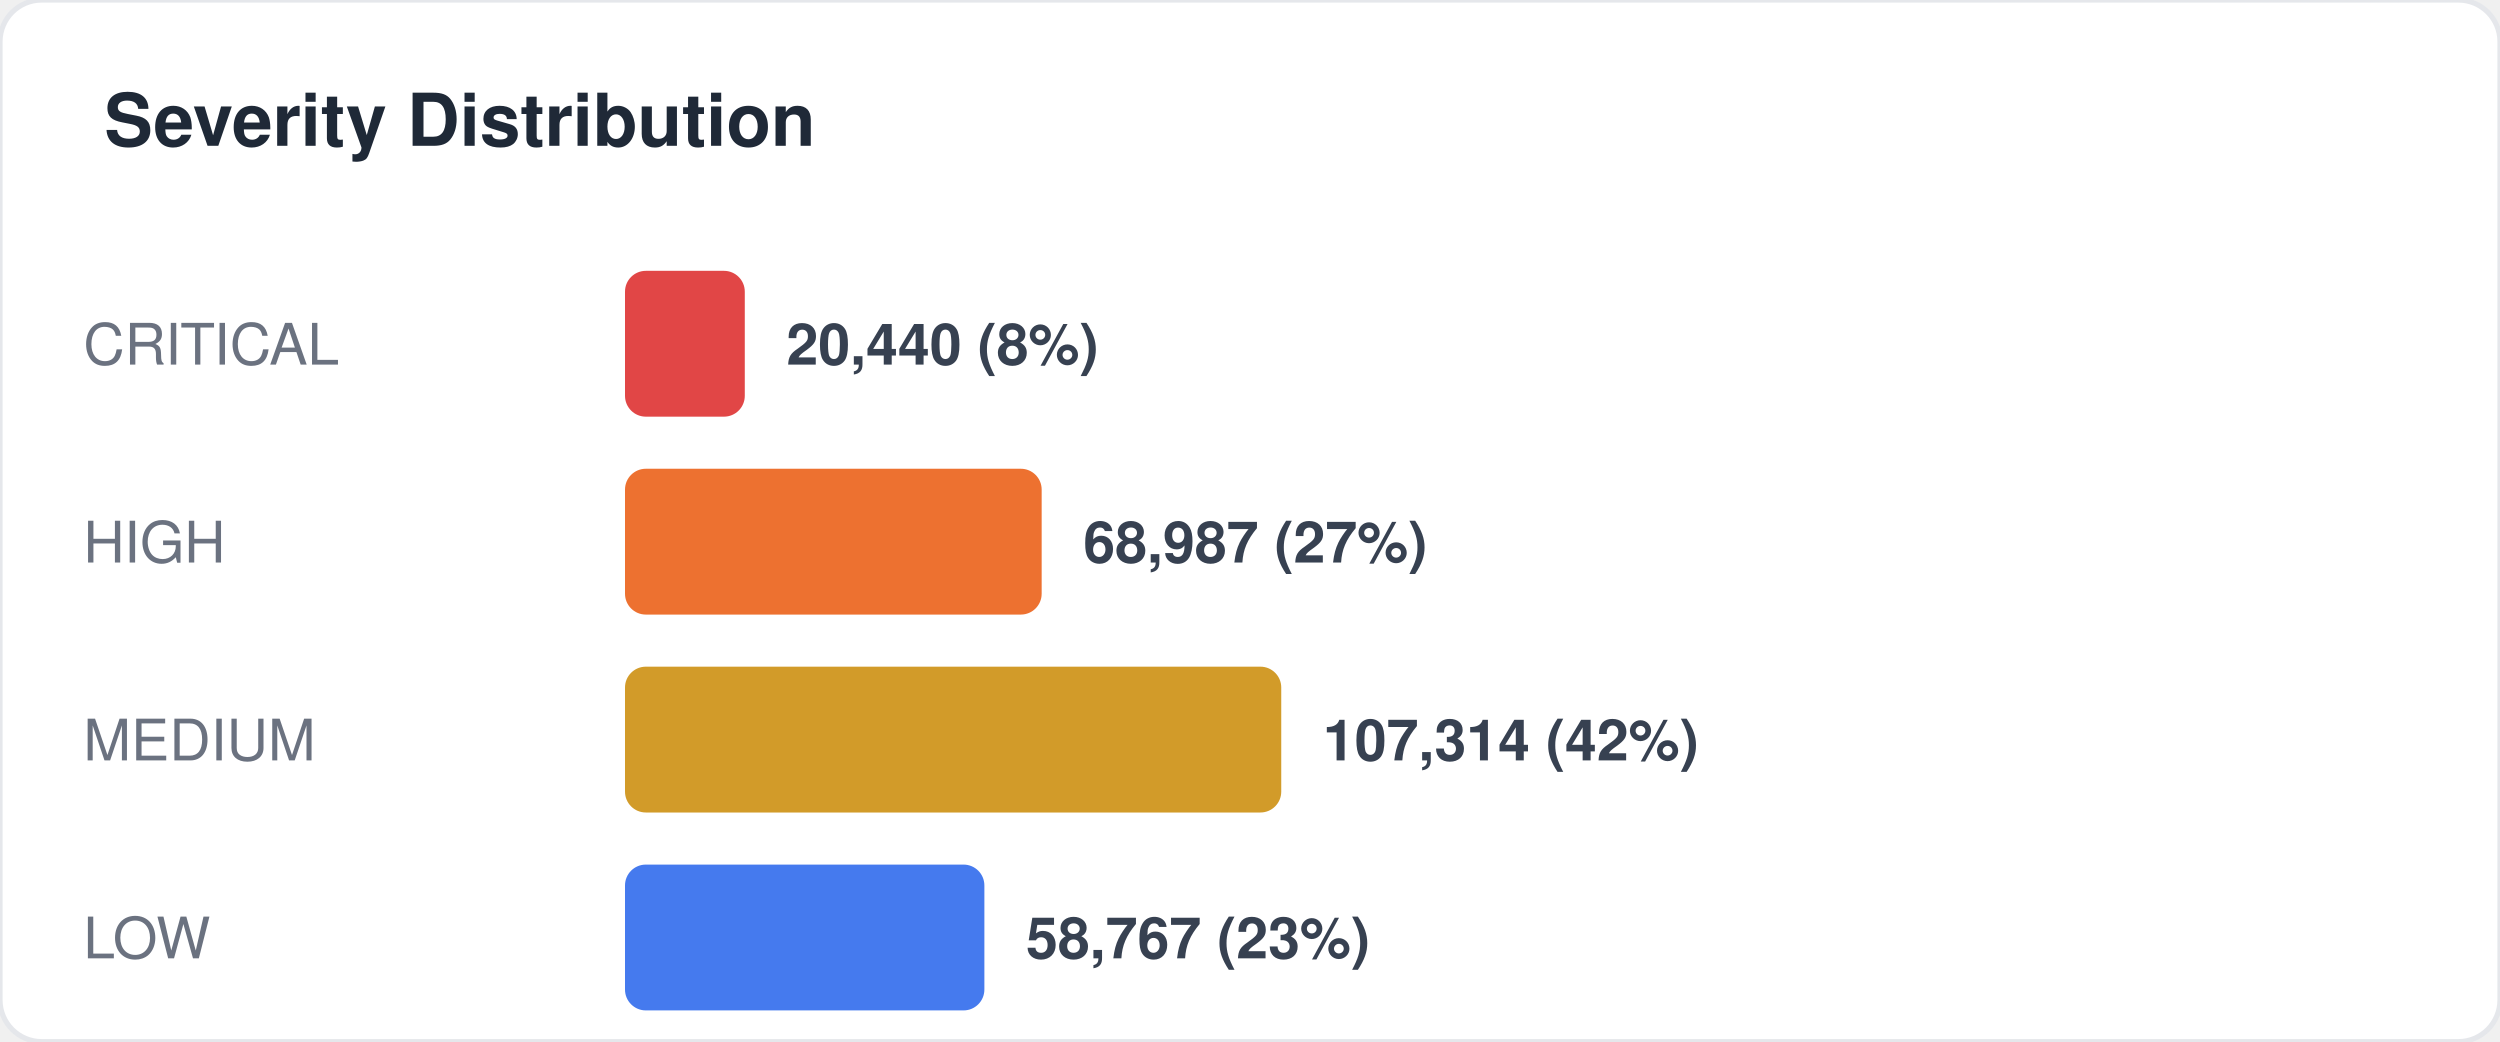
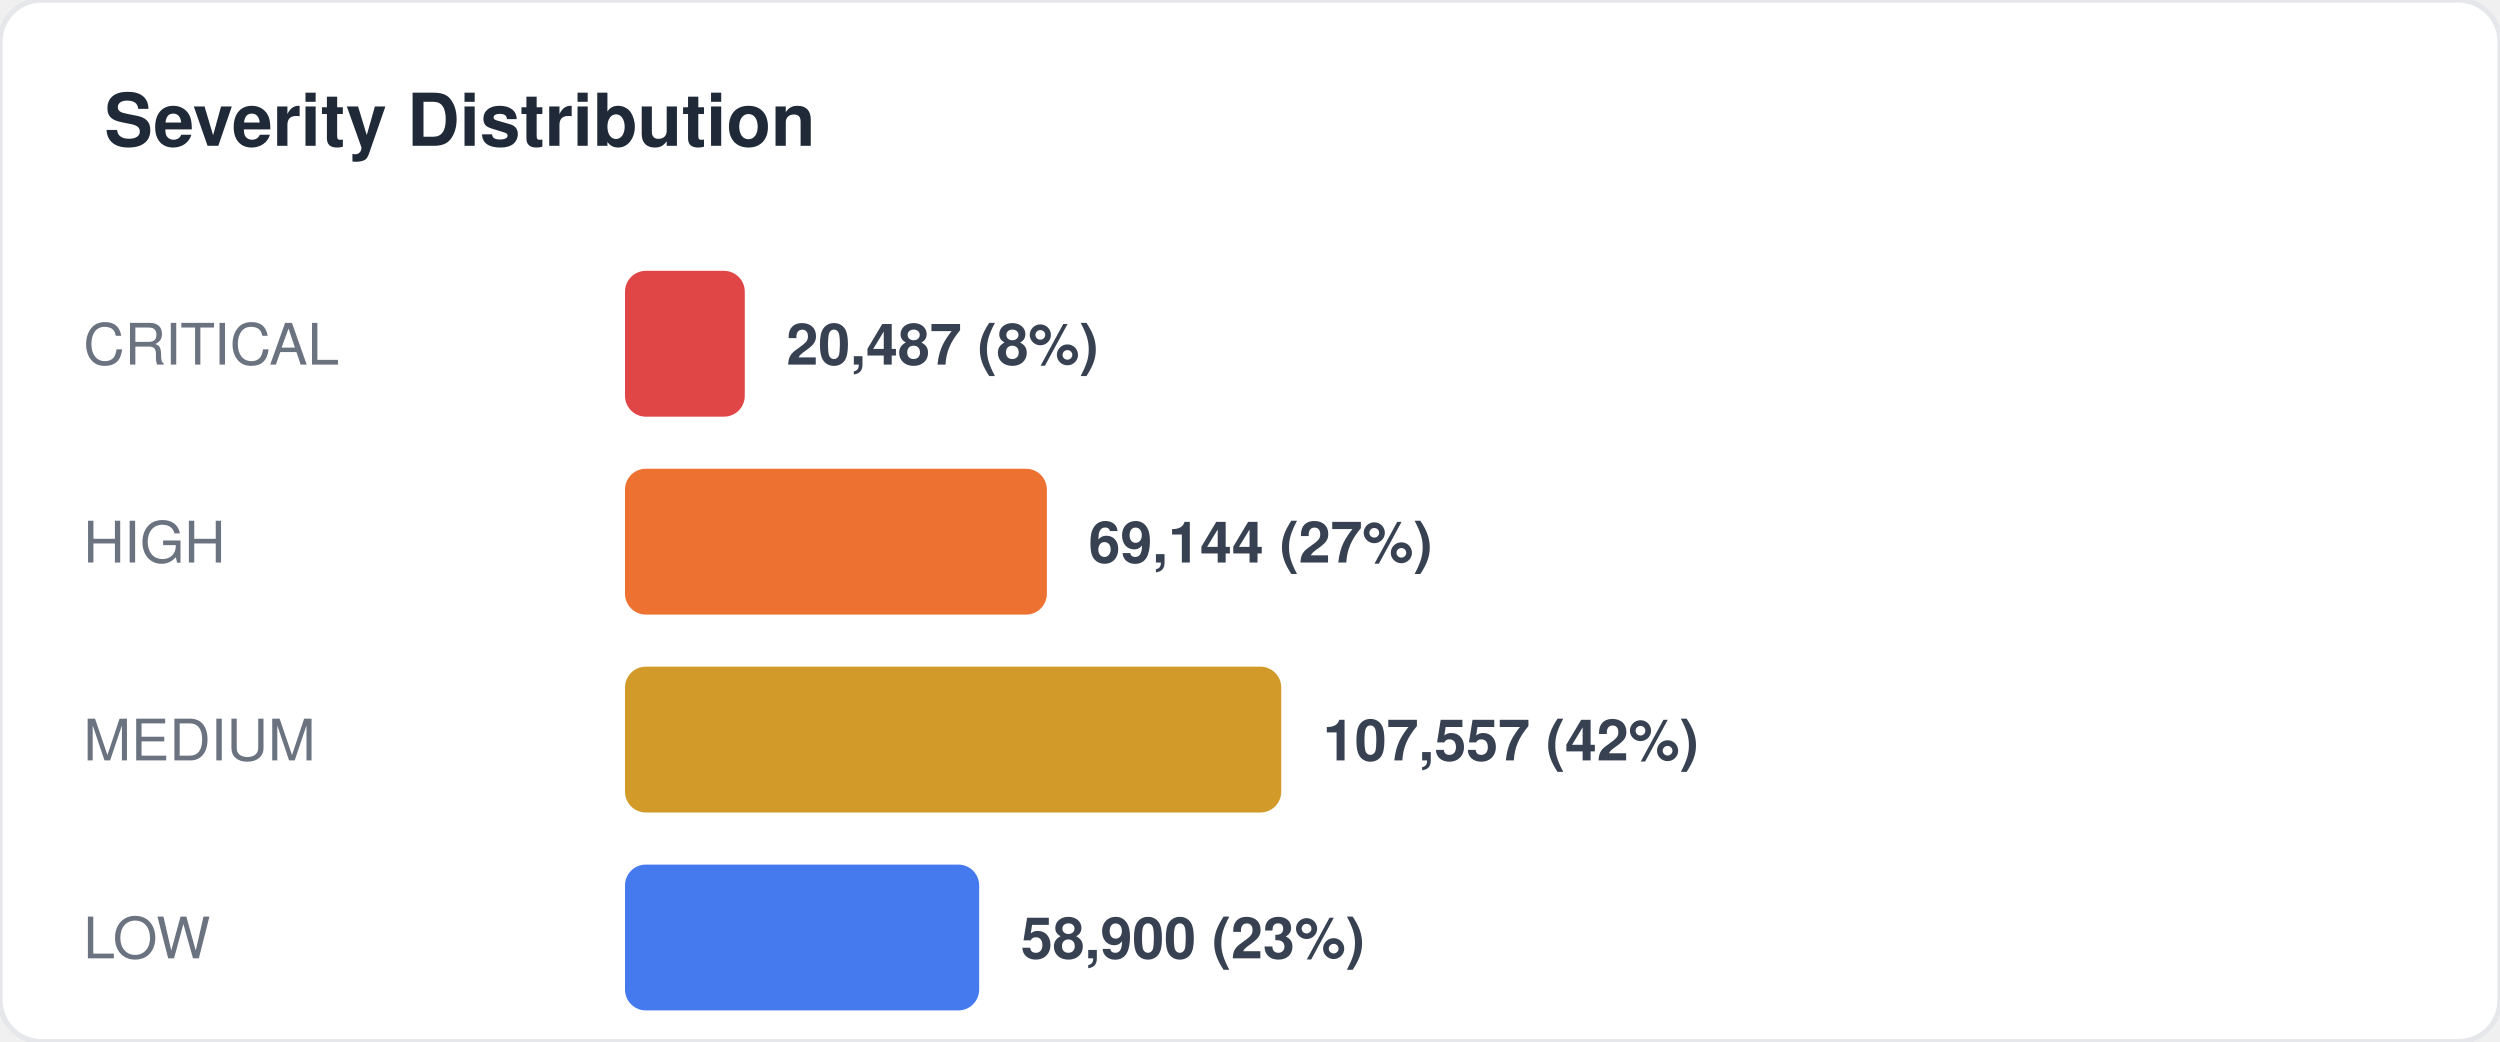
<svg xmlns="http://www.w3.org/2000/svg" width="480" height="200" viewBox="0 0 480 200" fill="none">
  <style>
  text { font-family: -apple-system, BlinkMacSystemFont, "Segoe UI", Helvetica, Arial, sans-serif; }
  .title { font-size: 14px; font-weight: 700; fill: #1f2937; }
  .label { font-size: 11px; fill: #6b7280; }
  .value { font-size: 11px; font-weight: 600; fill: #374151; }
  .big-number { font-size: 28px; font-weight: 800; fill: #111827; }
  .sub { font-size: 10px; fill: #9ca3af; }
</style>
  <rect width="480" height="200" rx="8" fill="#ffffff" stroke="#e5e7eb" stroke-width="1" />
  <text x="20" y="28" class="title">Severity Distribution</text>
  <text x="16" y="70" class="label">CRITICAL</text>
  <rect x="120" y="52" width="23" height="28" rx="4" fill="#dc2626" opacity="0.85" />
-   <text x="151" y="70" class="value">20,440 (8%)</text>
+   <text x="151" y="70" class="value">20,487 (8%)</text>
  <text x="16" y="108" class="label">HIGH</text>
-   <rect x="120" y="90" width="80" height="28" rx="4" fill="#ea580c" opacity="0.85" />
-   <text x="208" y="108" class="value">68,987 (27%)</text>
+   <rect x="120" y="90" width="81" height="28" rx="4" fill="#ea580c" opacity="0.85" />
+   <text x="209" y="108" class="value">69,144 (27%)</text>
  <text x="16" y="146" class="label">MEDIUM</text>
  <rect x="120" y="128" width="126" height="28" rx="4" fill="#ca8a04" opacity="0.85" />
-   <text x="254" y="146" class="value">107,314 (42%)</text>
+   <text x="254" y="146" class="value">107,557 (42%)</text>
  <text x="16" y="184" class="label">LOW</text>
-   <rect x="120" y="166" width="69" height="28" rx="4" fill="#2563eb" opacity="0.85" />
-   <text x="197" y="184" class="value">58,767 (23%)</text>
+   <rect x="120" y="166" width="68" height="28" rx="4" fill="#2563eb" opacity="0.85" />
+   <text x="196" y="184" class="value">58,900 (23%)</text>
</svg>
